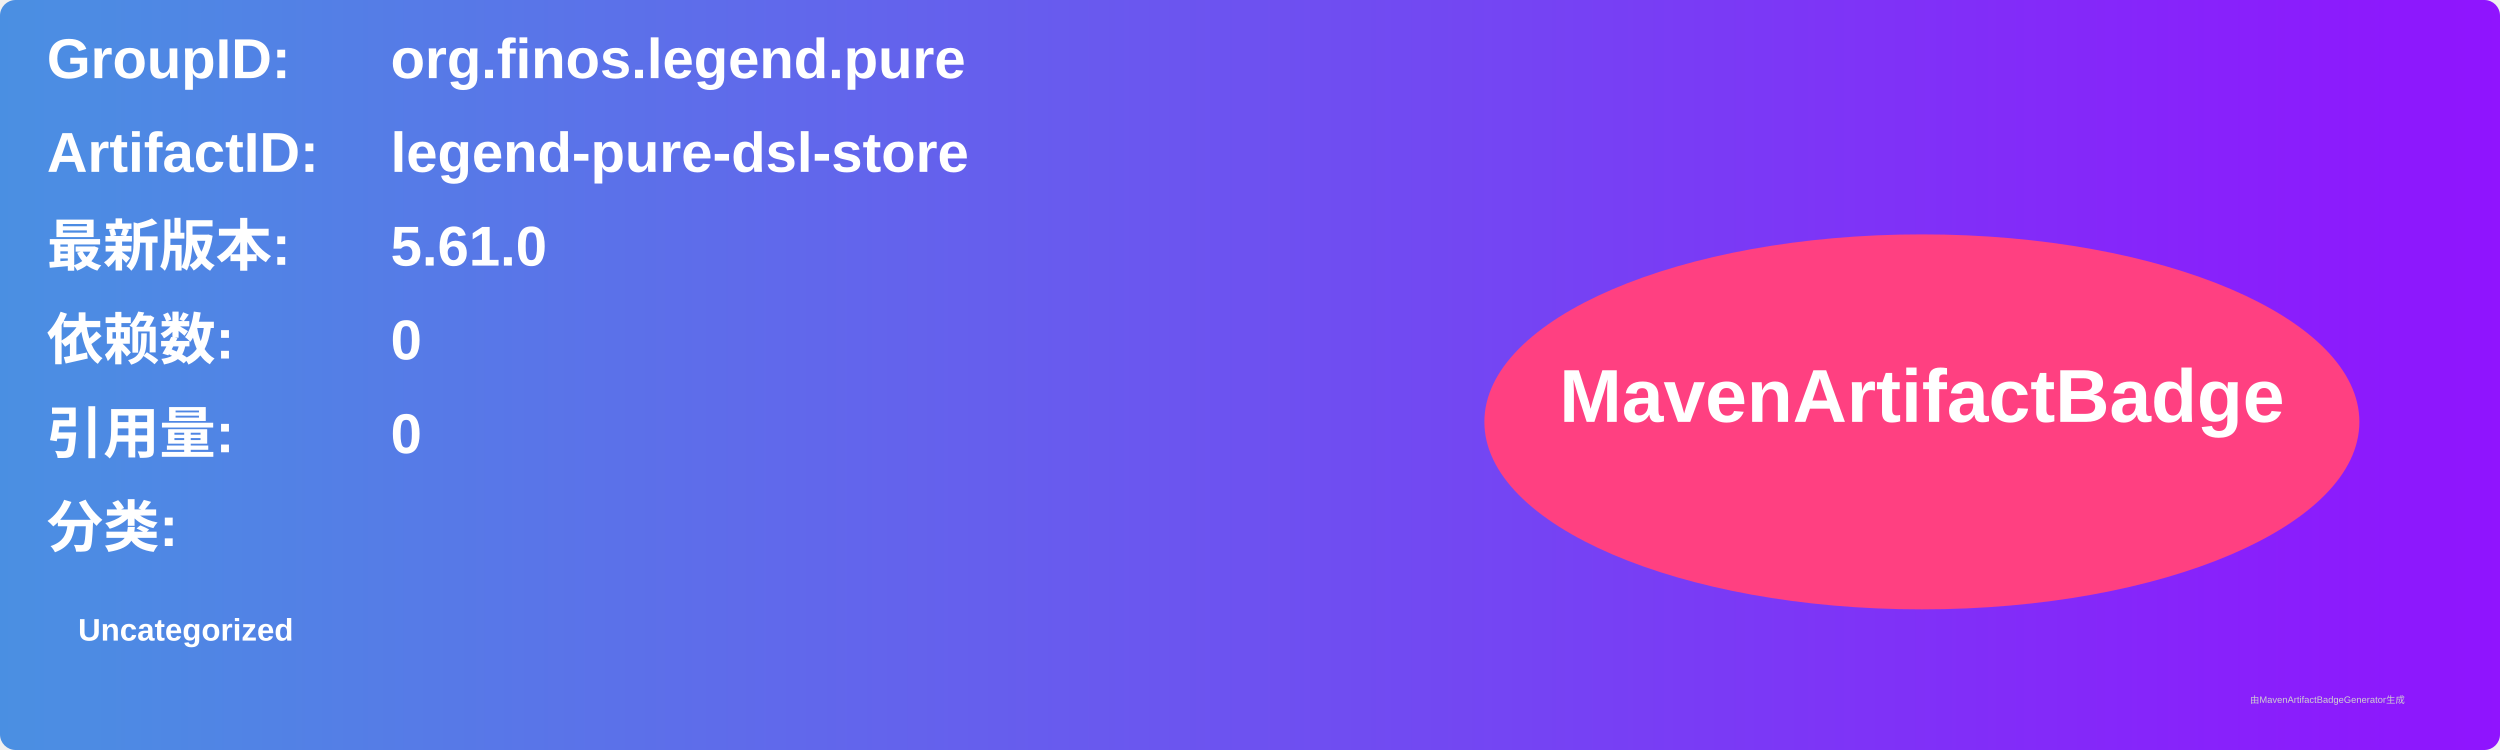
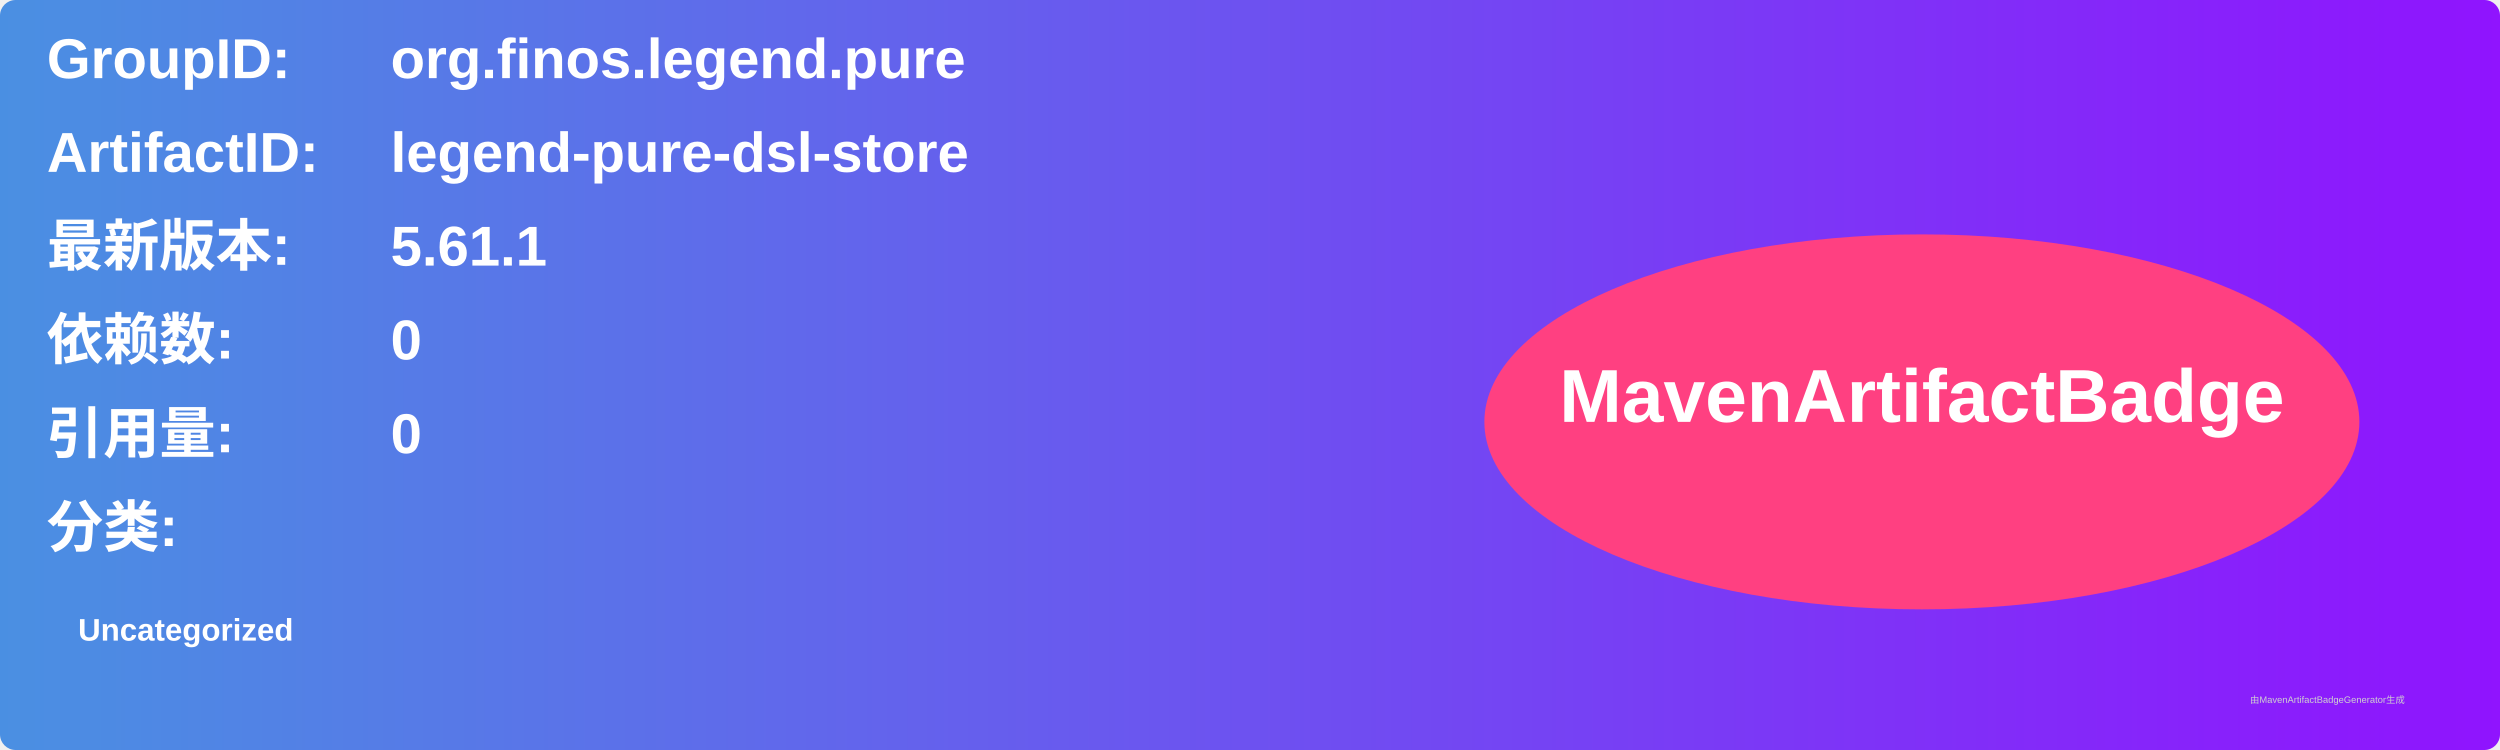
<svg xmlns="http://www.w3.org/2000/svg" width="800" height="240" viewBox="0 0 800 240">
  <linearGradient id="grad" x1="0%" y1="0%" x2="100%" y2="0%">
    <stop offset="0%" stop-color="#4a90e2" />
    <stop offset="100%" stop-color="#9013fe" />
  </linearGradient>
  <rect width="100%" height="100%" rx="5" ry="5" fill="url(#grad)" />
  <g transform="translate(15, 15)">
    <text x="0" y="10" font-family="Arial" font-size="18" fill="white" font-weight="bold" width="260">GroupID:</text>
    <text x="110" y="10" font-family="Arial" font-size="18" fill="white" font-weight="bold" width="460">org.finos.legend.pure</text>
    <text x="0" y="40" font-family="Arial" font-size="18" fill="white" font-weight="bold" width="260">ArtifactID:</text>
    <text x="110" y="40" font-family="Arial" font-size="18" fill="white" font-weight="bold" width="460">legend-pure-dsl-store</text>
    <text x="0" y="70" font-family="Arial" font-size="18" fill="white" font-weight="bold">最新版本:</text>
    <text x="110" y="70" font-family="Arial" font-size="18" fill="white" font-weight="bold">
-       <tspan font-weight="bold">5.61.0</tspan>
+       <tspan font-weight="bold">5.61.1</tspan>
    </text>
    <text x="0" y="100" font-family="Arial" font-size="18" fill="white" font-weight="bold">依赖数: </text>
    <text x="110" y="100" font-family="Arial" font-size="18" fill="white">
      <tspan font-weight="bold">0</tspan>
    </text>
    <text x="0" y="130" font-family="Arial" font-size="18" fill="white" font-weight="bold">引用量: </text>
    <text x="110" y="130" font-family="Arial" font-size="18" fill="white">
      <tspan font-weight="bold">0</tspan>
    </text>
    <text x="0" y="160" font-family="Arial" font-size="18" fill="white" font-weight="bold">分类:</text>
    <text x="10" y="190" font-family="Arial" font-size="10" fill="white">
      <tspan font-weight="bold">Uncategorized</tspan>
    </text>
    <ellipse cx="600" cy="120" rx="140" ry="60" fill="#ff4081" />
    <text x="600" y="120" text-anchor="middle" font-family="Arial" font-size="24" fill="white" font-weight="bold">MavenArtifactBadge</text>
  </g>
  <text x="720" y="225" font-family="Arial" font-size="3" fill="#d0d0d0">由MavenArtifactBadgeGenerator生成</text>
</svg>
